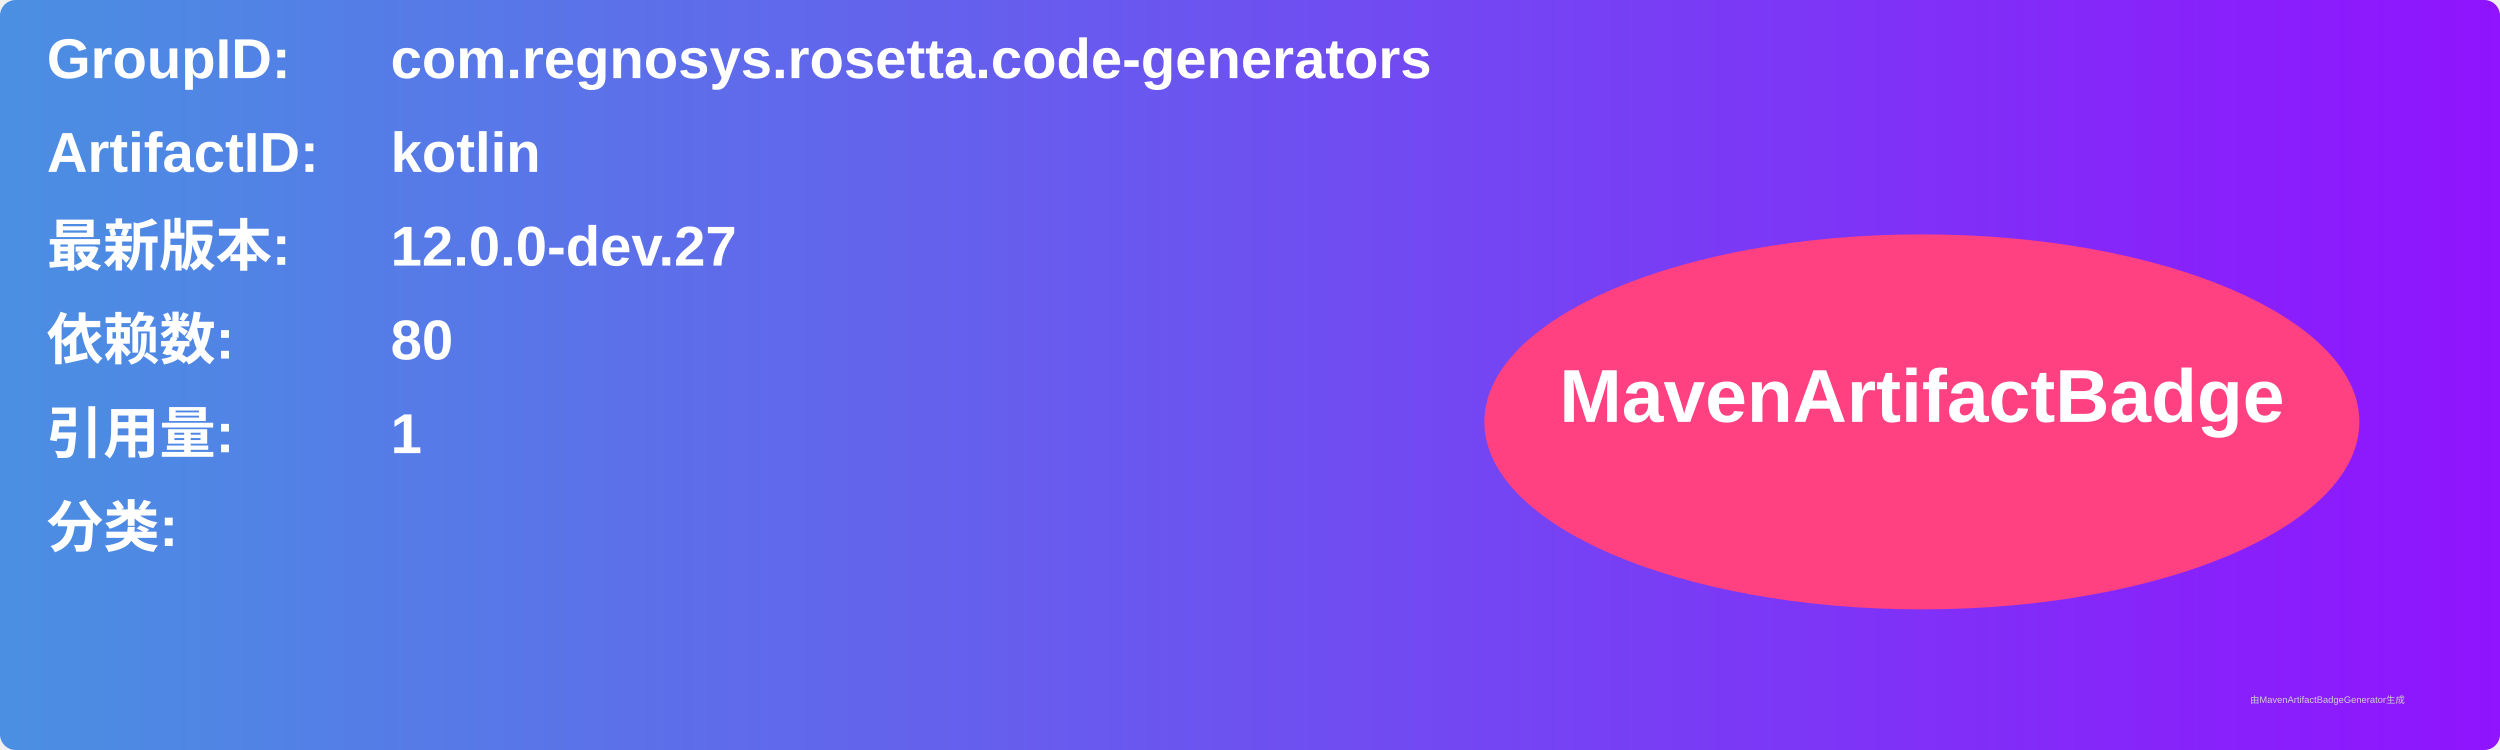
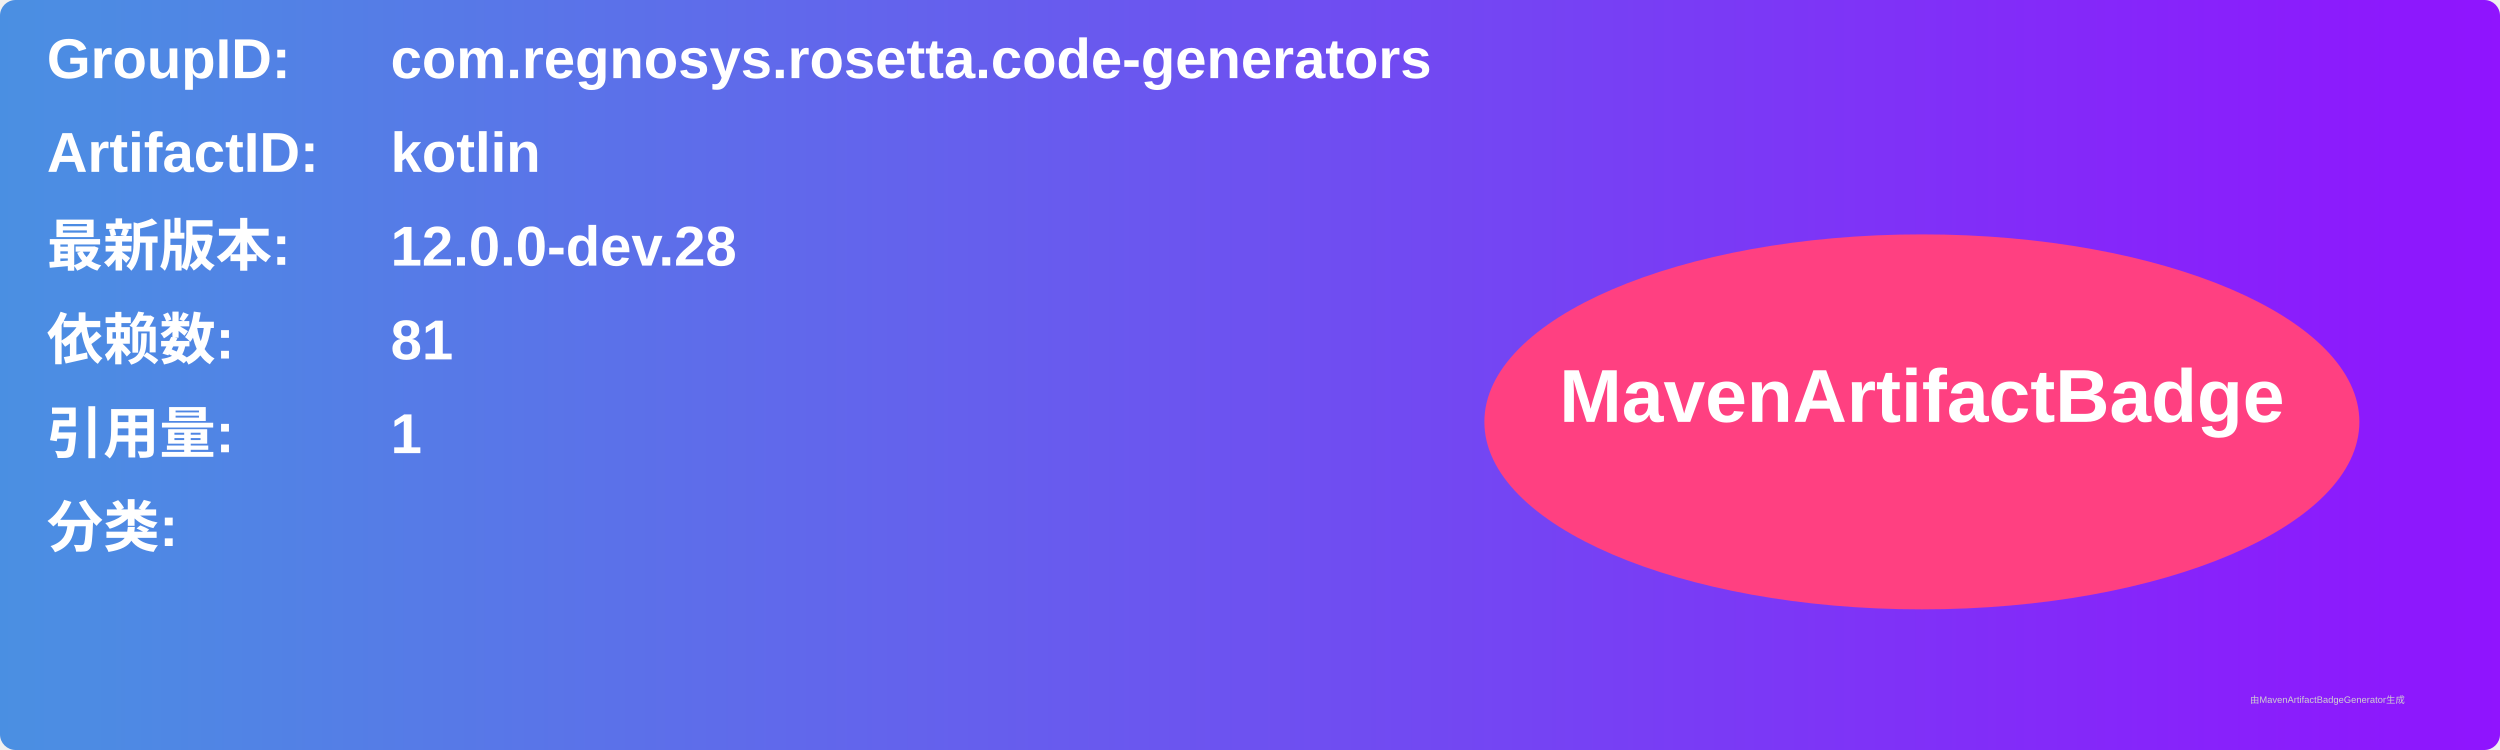
<svg xmlns="http://www.w3.org/2000/svg" width="800" height="240" viewBox="0 0 800 240">
  <linearGradient id="grad" x1="0%" y1="0%" x2="100%" y2="0%">
    <stop offset="0%" stop-color="#4a90e2" />
    <stop offset="100%" stop-color="#9013fe" />
  </linearGradient>
  <rect width="100%" height="100%" rx="5" ry="5" fill="url(#grad)" />
  <g transform="translate(15, 15)">
    <text x="0" y="10" font-family="Arial" font-size="18" fill="white" font-weight="bold" width="260">GroupID:</text>
    <text x="110" y="10" font-family="Arial" font-size="18" fill="white" font-weight="bold" width="460">com.regnosys.rosetta.code-generators</text>
    <text x="0" y="40" font-family="Arial" font-size="18" fill="white" font-weight="bold" width="260">ArtifactID:</text>
    <text x="110" y="40" font-family="Arial" font-size="18" fill="white" font-weight="bold" width="460">kotlin</text>
    <text x="0" y="70" font-family="Arial" font-size="18" fill="white" font-weight="bold">最新版本:</text>
    <text x="110" y="70" font-family="Arial" font-size="18" fill="white" font-weight="bold">
-       <tspan font-weight="bold">12.0.0-dev.27</tspan>
+       <tspan font-weight="bold">12.0.0-dev.28</tspan>
    </text>
    <text x="0" y="100" font-family="Arial" font-size="18" fill="white" font-weight="bold">依赖数: </text>
    <text x="110" y="100" font-family="Arial" font-size="18" fill="white">
-       <tspan font-weight="bold">80</tspan>
+       <tspan font-weight="bold">81</tspan>
    </text>
    <text x="0" y="130" font-family="Arial" font-size="18" fill="white" font-weight="bold">引用量: </text>
    <text x="110" y="130" font-family="Arial" font-size="18" fill="white">
      <tspan font-weight="bold">1</tspan>
    </text>
    <text x="0" y="160" font-family="Arial" font-size="18" fill="white" font-weight="bold">分类:</text>
    <text x="10" y="190" font-family="Arial" font-size="10" fill="white">
      <tspan font-weight="bold" />
    </text>
    <ellipse cx="600" cy="120" rx="140" ry="60" fill="#ff4081" />
    <text x="600" y="120" text-anchor="middle" font-family="Arial" font-size="24" fill="white" font-weight="bold">MavenArtifactBadge</text>
  </g>
  <text x="720" y="225" font-family="Arial" font-size="3" fill="#d0d0d0">由MavenArtifactBadgeGenerator生成</text>
</svg>
